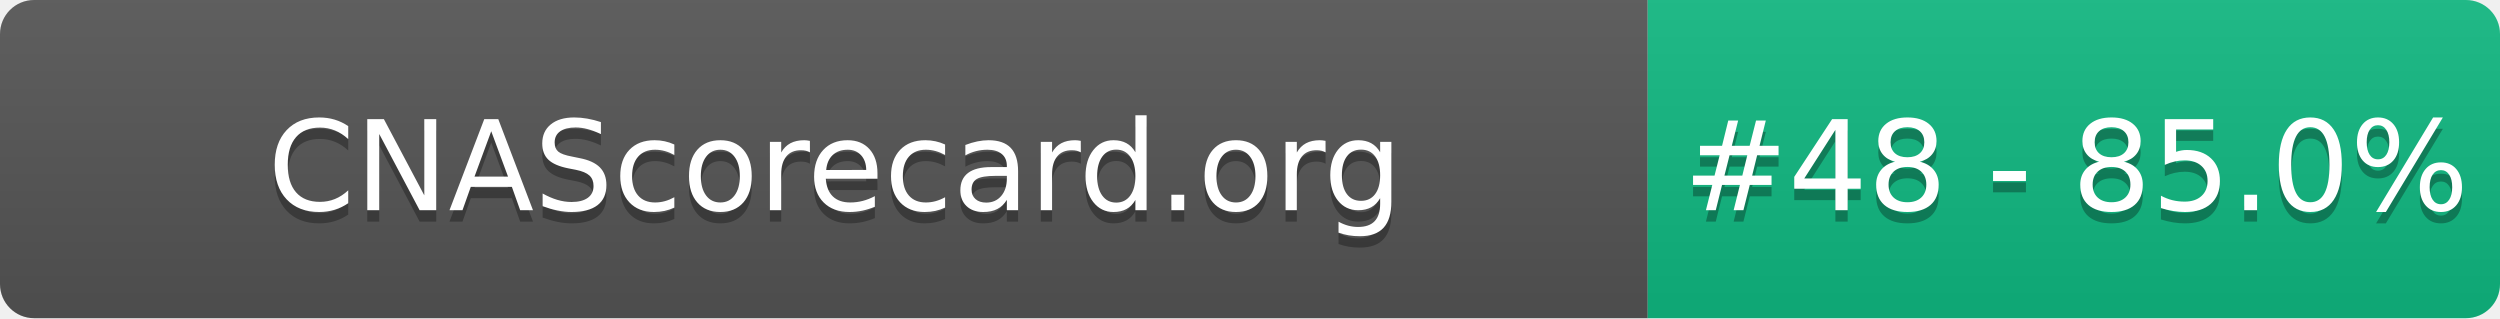
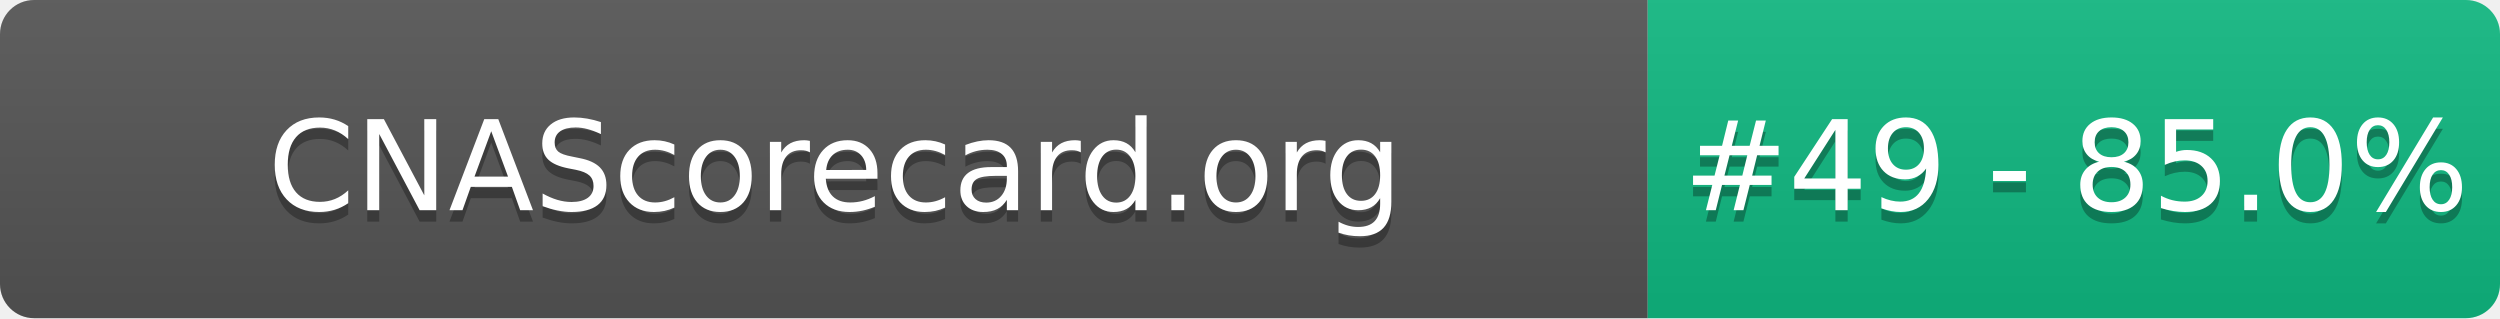
- <svg xmlns="http://www.w3.org/2000/svg" width="220" height="28" role="img" aria-label="CNAScorecard.org: #48 - 85.0%">
+ <svg xmlns="http://www.w3.org/2000/svg" width="220" height="28" role="img" aria-label="CNAScorecard.org: #49 - 85.0%">
  <linearGradient id="s" x2="0" y2="100%">
    <stop offset="0" stop-color="#bbb" stop-opacity=".1" />
    <stop offset="1" stop-opacity=".1" />
  </linearGradient>
  <clipPath id="r">
    <rect width="220" height="28" rx="3" fill="#fff" />
  </clipPath>
  <g clip-path="url(#r)">
    <rect width="145" height="28" fill="#555" />
    <rect x="145" width="75" height="28" fill="#10B981" />
    <rect width="220" height="28" fill="url(#s)" />
  </g>
  <g fill="#fff" text-anchor="middle" font-family="Verdana,Geneva,DejaVu Sans,sans-serif" text-rendering="geometricPrecision" font-size="110">
    <text aria-hidden="true" x="735" y="195" fill="#010101" fill-opacity=".3" transform="scale(.1)" textLength="1350">CNAScorecard.org</text>
    <text x="735" y="185" transform="scale(.1)" fill="#fff" textLength="1350">CNAScorecard.org</text>
-     <text aria-hidden="true" x="1827" y="195" fill="#010101" fill-opacity=".3" transform="scale(.1)" textLength="605">#48 - 85.0%</text>
-     <text x="1827" y="185" transform="scale(.1)" fill="#fff" textLength="605">#48 - 85.0%</text>
+     <text aria-hidden="true" x="1827" y="195" fill="#010101" fill-opacity=".3" transform="scale(.1)" textLength="605">#49 - 85.0%</text>
+     <text x="1827" y="185" transform="scale(.1)" fill="#fff" textLength="605">#49 - 85.0%</text>
  </g>
</svg>
